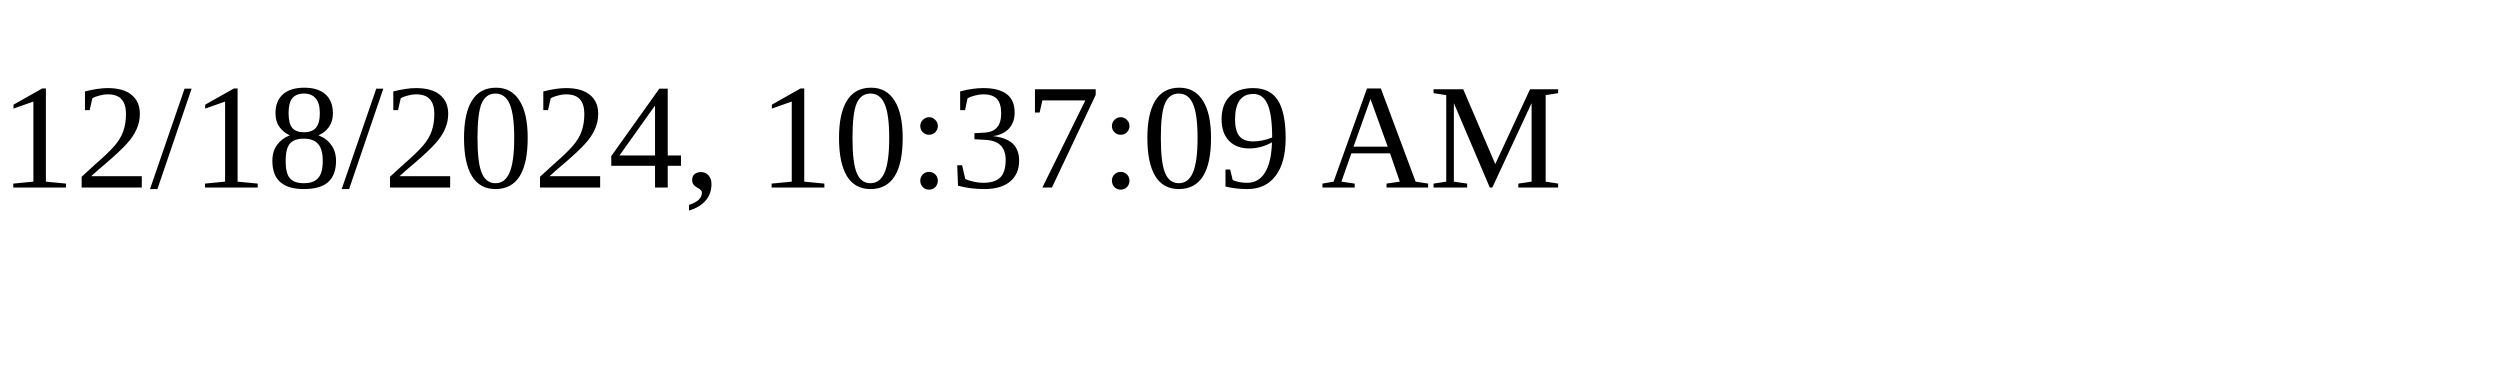
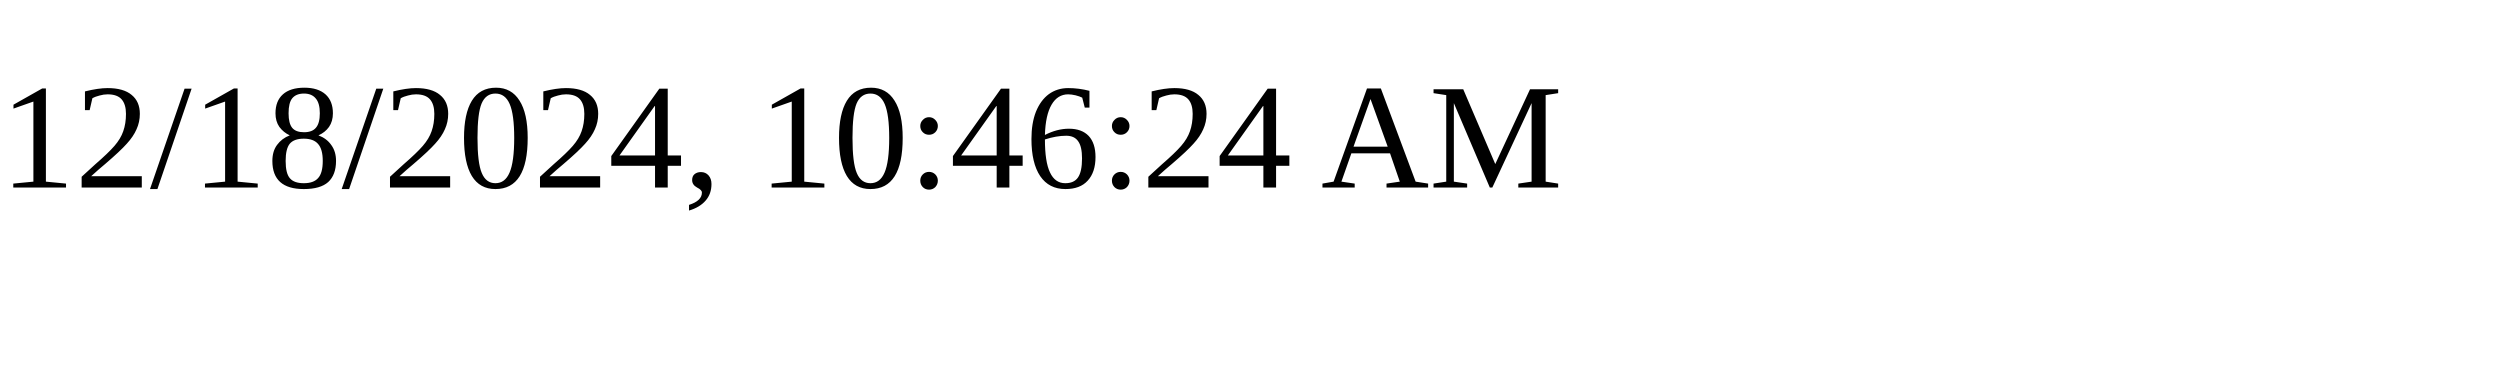
<svg xmlns="http://www.w3.org/2000/svg" height="30" width="200">
-   <text x="0" y="15">12/18/2024, 10:37:09 AM</text>
+   <text x="0" y="15">12/18/2024, 10:46:24 AM</text>
</svg>
